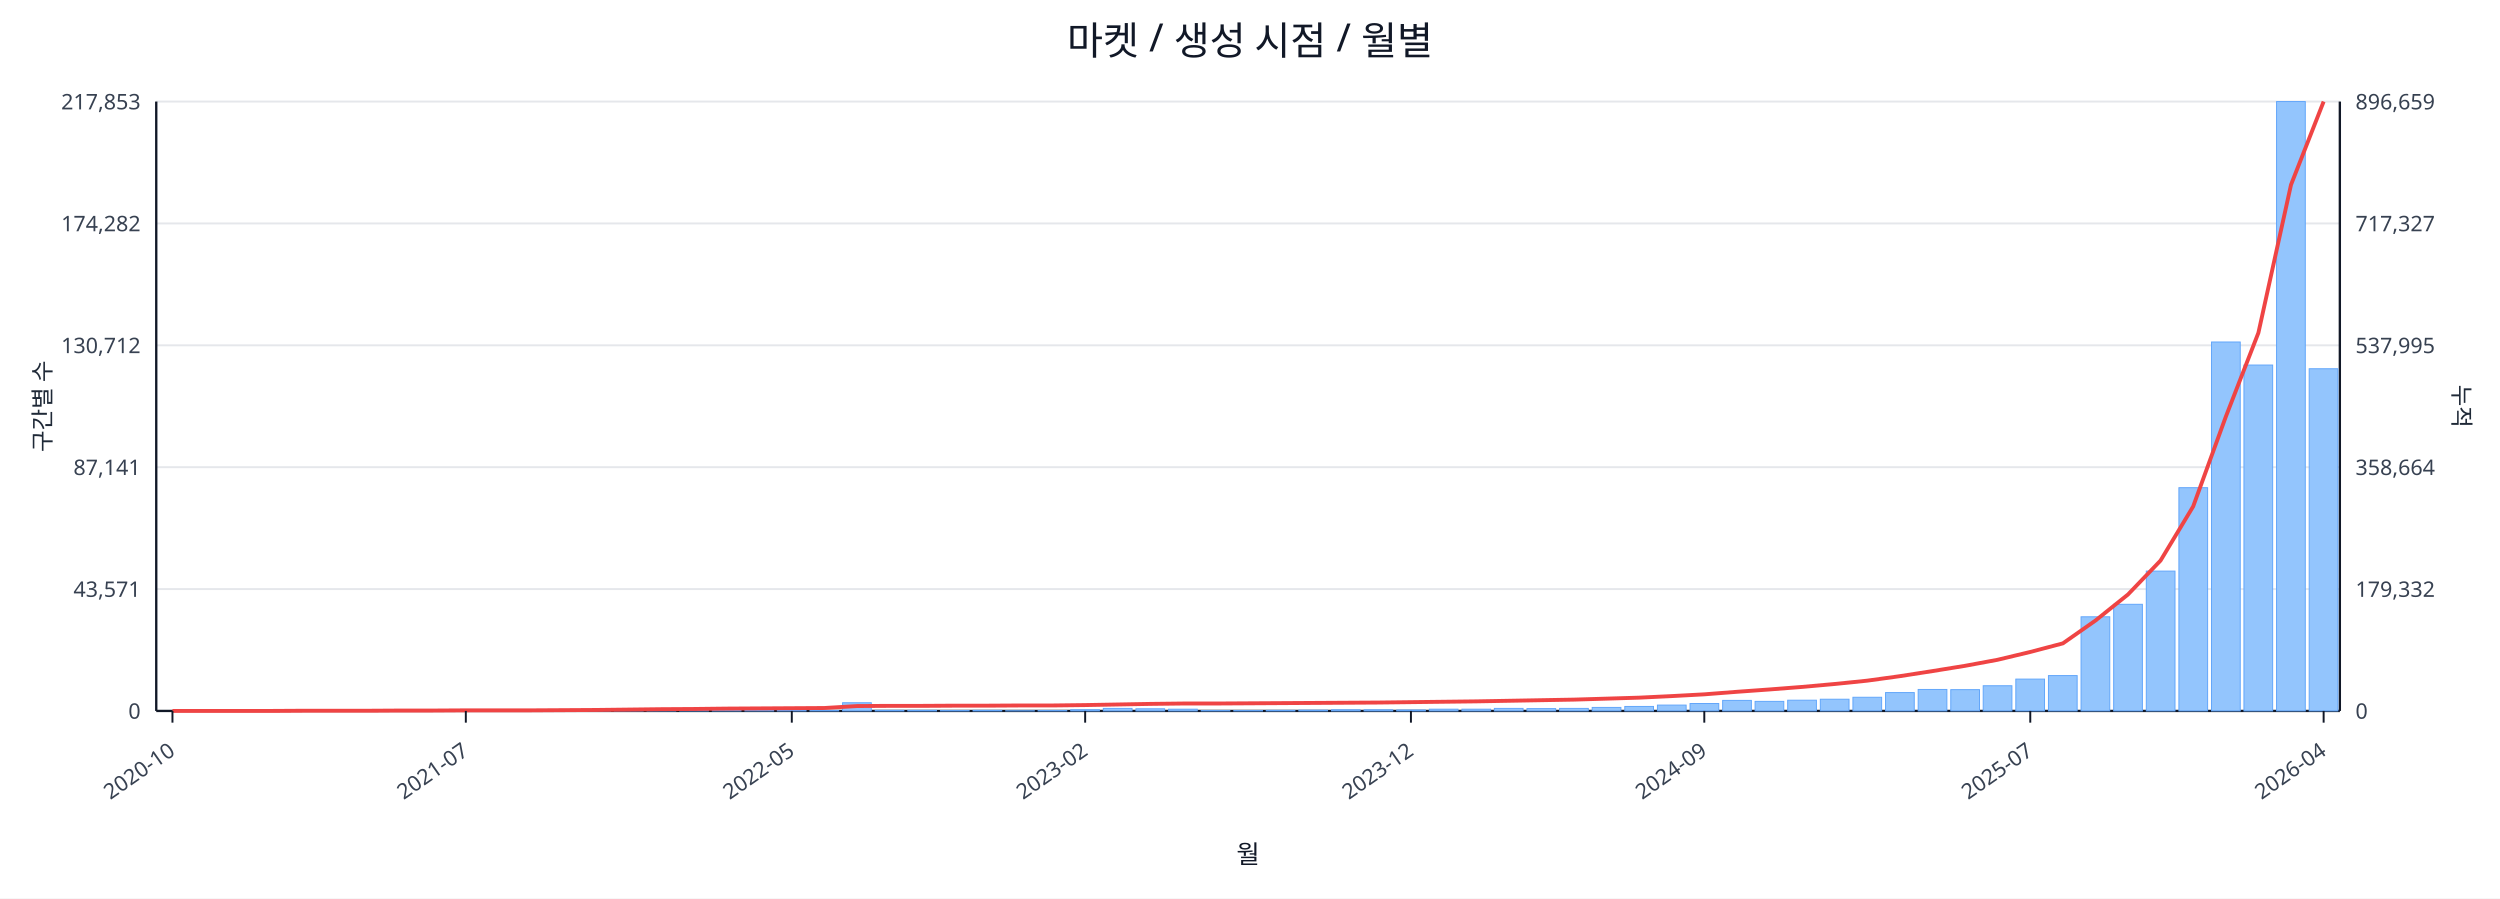
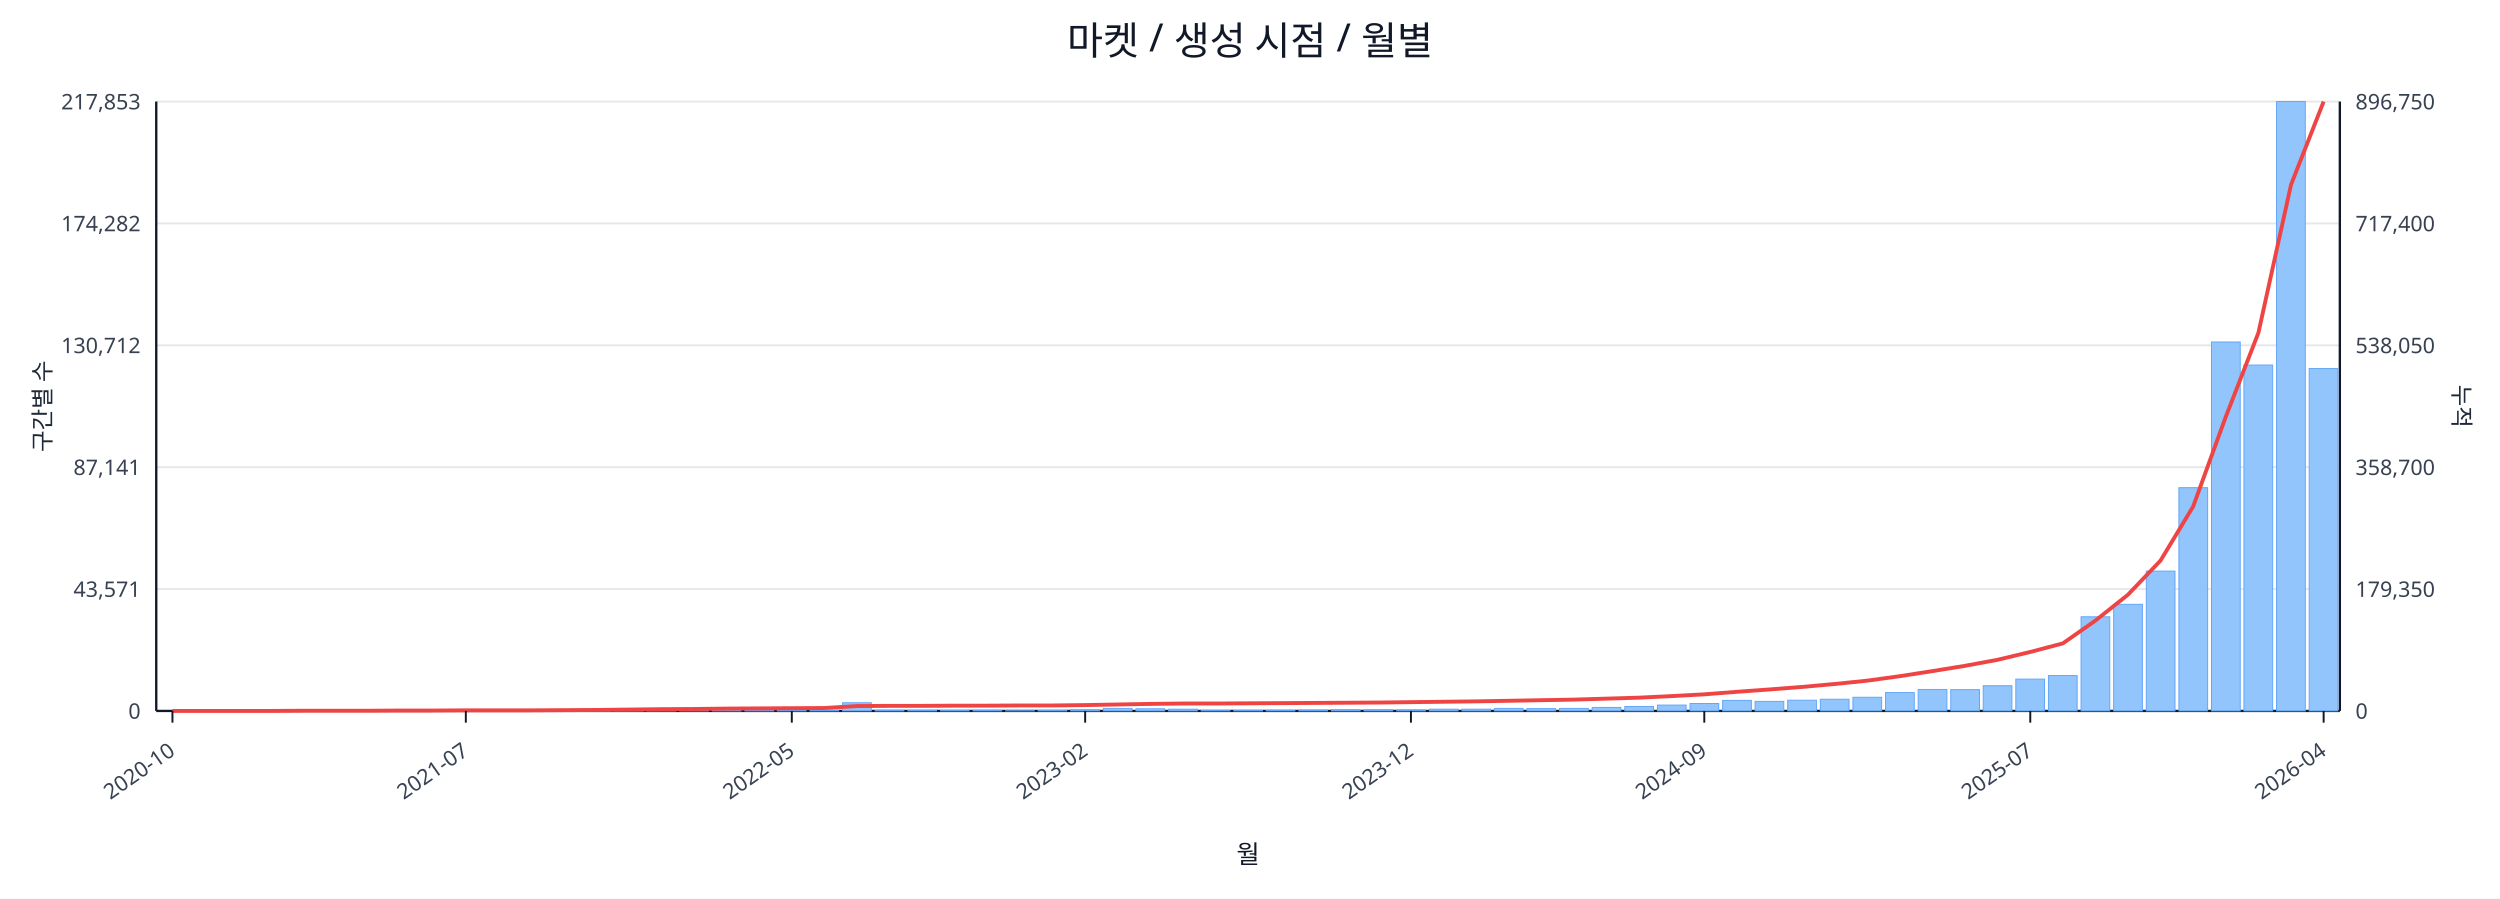
<svg xmlns="http://www.w3.org/2000/svg" width="1280" height="460" viewBox="0 0 1280 460">
  <rect x="0" y="0" width="100%" height="100%" fill="#ffffff" />
  <text x="640.0" y="28" font-size="20" text-anchor="middle" font-family="sans-serif" fill="#111827">마켓 / 생성 시점 / 월별</text>
  <line x1="80.0" y1="52.0" x2="1198.0" y2="52.0" stroke="#e5e7eb" stroke-width="1" />
  <text x="72.0" y="56.0" font-size="11" text-anchor="end" font-family="sans-serif" fill="#374151">217,853</text>
-   <text x="1206.0" y="56.0" font-size="11" text-anchor="start" font-family="sans-serif" fill="#374151">896,659</text>
+   <text x="1206.0" y="56.0" font-size="11" text-anchor="start" font-family="sans-serif" fill="#374151">896,750</text>
  <line x1="80.0" y1="114.4" x2="1198.0" y2="114.4" stroke="#e5e7eb" stroke-width="1" />
  <text x="72.0" y="118.4" font-size="11" text-anchor="end" font-family="sans-serif" fill="#374151">174,282</text>
-   <text x="1206.0" y="118.4" font-size="11" text-anchor="start" font-family="sans-serif" fill="#374151">717,327</text>
+   <text x="1206.0" y="118.4" font-size="11" text-anchor="start" font-family="sans-serif" fill="#374151">717,400</text>
  <line x1="80.0" y1="176.8" x2="1198.0" y2="176.8" stroke="#e5e7eb" stroke-width="1" />
  <text x="72.0" y="180.8" font-size="11" text-anchor="end" font-family="sans-serif" fill="#374151">130,712</text>
-   <text x="1206.0" y="180.8" font-size="11" text-anchor="start" font-family="sans-serif" fill="#374151">537,995</text>
+   <text x="1206.0" y="180.8" font-size="11" text-anchor="start" font-family="sans-serif" fill="#374151">538,050</text>
  <line x1="80.0" y1="239.2" x2="1198.0" y2="239.2" stroke="#e5e7eb" stroke-width="1" />
  <text x="72.0" y="243.2" font-size="11" text-anchor="end" font-family="sans-serif" fill="#374151">87,141</text>
-   <text x="1206.0" y="243.2" font-size="11" text-anchor="start" font-family="sans-serif" fill="#374151">358,664</text>
+   <text x="1206.0" y="243.2" font-size="11" text-anchor="start" font-family="sans-serif" fill="#374151">358,700</text>
  <line x1="80.0" y1="301.6" x2="1198.0" y2="301.6" stroke="#e5e7eb" stroke-width="1" />
  <text x="72.0" y="305.6" font-size="11" text-anchor="end" font-family="sans-serif" fill="#374151">43,571</text>
-   <text x="1206.0" y="305.6" font-size="11" text-anchor="start" font-family="sans-serif" fill="#374151">179,332</text>
+   <text x="1206.0" y="305.6" font-size="11" text-anchor="start" font-family="sans-serif" fill="#374151">179,350</text>
  <line x1="80.0" y1="364.0" x2="1198.0" y2="364.0" stroke="#e5e7eb" stroke-width="1" />
  <text x="72.0" y="368.0" font-size="11" text-anchor="end" font-family="sans-serif" fill="#374151">0</text>
  <text x="1206.0" y="368.0" font-size="11" text-anchor="start" font-family="sans-serif" fill="#374151">0</text>
  <line x1="80.0" y1="364.0" x2="1198.0" y2="364.0" stroke="#111827" stroke-width="1.2" />
  <line x1="80.0" y1="52.0" x2="80.0" y2="364.0" stroke="#111827" stroke-width="1.2" />
  <line x1="1198.0" y1="52.0" x2="1198.0" y2="364.0" stroke="#111827" stroke-width="1.2" />
  <rect x="81.0" y="364.0" width="14.7" height="0.0" fill="#93c5fd" stroke="#60a5fa" stroke-width="0.5" />
  <rect x="97.7" y="364.0" width="14.7" height="0.0" fill="#93c5fd" stroke="#60a5fa" stroke-width="0.5" />
  <rect x="114.4" y="364.0" width="14.7" height="0.0" fill="#93c5fd" stroke="#60a5fa" stroke-width="0.5" />
  <rect x="131.1" y="363.9" width="14.7" height="0.1" fill="#93c5fd" stroke="#60a5fa" stroke-width="0.5" />
  <rect x="147.7" y="363.9" width="14.7" height="0.1" fill="#93c5fd" stroke="#60a5fa" stroke-width="0.5" />
  <rect x="164.4" y="363.9" width="14.7" height="0.1" fill="#93c5fd" stroke="#60a5fa" stroke-width="0.5" />
  <rect x="181.1" y="363.9" width="14.7" height="0.1" fill="#93c5fd" stroke="#60a5fa" stroke-width="0.5" />
  <rect x="197.8" y="363.8" width="14.7" height="0.2" fill="#93c5fd" stroke="#60a5fa" stroke-width="0.5" />
  <rect x="214.5" y="363.7" width="14.7" height="0.3" fill="#93c5fd" stroke="#60a5fa" stroke-width="0.5" />
  <rect x="231.2" y="363.8" width="14.7" height="0.2" fill="#93c5fd" stroke="#60a5fa" stroke-width="0.5" />
  <rect x="247.9" y="363.8" width="14.7" height="0.2" fill="#93c5fd" stroke="#60a5fa" stroke-width="0.5" />
  <rect x="264.6" y="363.9" width="14.7" height="0.1" fill="#93c5fd" stroke="#60a5fa" stroke-width="0.5" />
  <rect x="281.2" y="363.7" width="14.7" height="0.3" fill="#93c5fd" stroke="#60a5fa" stroke-width="0.5" />
  <rect x="297.9" y="363.4" width="14.7" height="0.6" fill="#93c5fd" stroke="#60a5fa" stroke-width="0.5" />
  <rect x="314.6" y="363.5" width="14.7" height="0.5" fill="#93c5fd" stroke="#60a5fa" stroke-width="0.5" />
  <rect x="331.3" y="363.1" width="14.7" height="0.9" fill="#93c5fd" stroke="#60a5fa" stroke-width="0.5" />
  <rect x="348.0" y="363.5" width="14.7" height="0.5" fill="#93c5fd" stroke="#60a5fa" stroke-width="0.5" />
  <rect x="364.7" y="363.3" width="14.7" height="0.7" fill="#93c5fd" stroke="#60a5fa" stroke-width="0.5" />
  <rect x="381.4" y="363.4" width="14.7" height="0.6" fill="#93c5fd" stroke="#60a5fa" stroke-width="0.5" />
  <rect x="398.0" y="363.6" width="14.7" height="0.4" fill="#93c5fd" stroke="#60a5fa" stroke-width="0.5" />
  <rect x="414.7" y="363.8" width="14.7" height="0.2" fill="#93c5fd" stroke="#60a5fa" stroke-width="0.5" />
  <rect x="431.4" y="359.8" width="14.7" height="4.2" fill="#93c5fd" stroke="#60a5fa" stroke-width="0.5" />
  <rect x="448.1" y="363.7" width="14.7" height="0.3" fill="#93c5fd" stroke="#60a5fa" stroke-width="0.5" />
  <rect x="464.8" y="363.7" width="14.7" height="0.3" fill="#93c5fd" stroke="#60a5fa" stroke-width="0.5" />
  <rect x="481.5" y="363.8" width="14.7" height="0.2" fill="#93c5fd" stroke="#60a5fa" stroke-width="0.5" />
  <rect x="498.2" y="363.7" width="14.7" height="0.3" fill="#93c5fd" stroke="#60a5fa" stroke-width="0.5" />
  <rect x="514.9" y="363.9" width="14.7" height="0.1" fill="#93c5fd" stroke="#60a5fa" stroke-width="0.5" />
  <rect x="531.5" y="363.8" width="14.7" height="0.2" fill="#93c5fd" stroke="#60a5fa" stroke-width="0.5" />
  <rect x="548.2" y="363.4" width="14.7" height="0.6" fill="#93c5fd" stroke="#60a5fa" stroke-width="0.5" />
  <rect x="564.9" y="362.7" width="14.7" height="1.3" fill="#93c5fd" stroke="#60a5fa" stroke-width="0.5" />
  <rect x="581.6" y="362.9" width="14.7" height="1.1" fill="#93c5fd" stroke="#60a5fa" stroke-width="0.5" />
  <rect x="598.3" y="363.1" width="14.7" height="0.9" fill="#93c5fd" stroke="#60a5fa" stroke-width="0.5" />
  <rect x="615.0" y="363.8" width="14.7" height="0.2" fill="#93c5fd" stroke="#60a5fa" stroke-width="0.5" />
  <rect x="631.7" y="363.8" width="14.7" height="0.2" fill="#93c5fd" stroke="#60a5fa" stroke-width="0.5" />
  <rect x="648.3" y="363.7" width="14.7" height="0.3" fill="#93c5fd" stroke="#60a5fa" stroke-width="0.5" />
  <rect x="665.0" y="363.6" width="14.7" height="0.4" fill="#93c5fd" stroke="#60a5fa" stroke-width="0.5" />
  <rect x="681.7" y="363.4" width="14.7" height="0.6" fill="#93c5fd" stroke="#60a5fa" stroke-width="0.5" />
  <rect x="698.4" y="363.4" width="14.7" height="0.6" fill="#93c5fd" stroke="#60a5fa" stroke-width="0.5" />
  <rect x="715.1" y="363.5" width="14.7" height="0.5" fill="#93c5fd" stroke="#60a5fa" stroke-width="0.5" />
  <rect x="731.8" y="363.1" width="14.7" height="0.9" fill="#93c5fd" stroke="#60a5fa" stroke-width="0.5" />
  <rect x="748.5" y="363.1" width="14.7" height="0.9" fill="#93c5fd" stroke="#60a5fa" stroke-width="0.5" />
  <rect x="765.1" y="362.7" width="14.7" height="1.3" fill="#93c5fd" stroke="#60a5fa" stroke-width="0.5" />
  <rect x="781.8" y="362.8" width="14.7" height="1.2" fill="#93c5fd" stroke="#60a5fa" stroke-width="0.5" />
  <rect x="798.5" y="362.7" width="14.7" height="1.3" fill="#93c5fd" stroke="#60a5fa" stroke-width="0.5" />
  <rect x="815.2" y="362.2" width="14.7" height="1.8" fill="#93c5fd" stroke="#60a5fa" stroke-width="0.5" />
  <rect x="831.9" y="361.7" width="14.7" height="2.3" fill="#93c5fd" stroke="#60a5fa" stroke-width="0.5" />
  <rect x="848.6" y="361.0" width="14.7" height="3.0" fill="#93c5fd" stroke="#60a5fa" stroke-width="0.5" />
  <rect x="865.3" y="360.2" width="14.7" height="3.8" fill="#93c5fd" stroke="#60a5fa" stroke-width="0.5" />
  <rect x="882.0" y="358.6" width="14.7" height="5.4" fill="#93c5fd" stroke="#60a5fa" stroke-width="0.5" />
  <rect x="898.6" y="359.1" width="14.7" height="4.9" fill="#93c5fd" stroke="#60a5fa" stroke-width="0.5" />
  <rect x="915.3" y="358.5" width="14.7" height="5.5" fill="#93c5fd" stroke="#60a5fa" stroke-width="0.5" />
  <rect x="932.0" y="358.0" width="14.7" height="6.0" fill="#93c5fd" stroke="#60a5fa" stroke-width="0.5" />
  <rect x="948.7" y="357.0" width="14.7" height="7.0" fill="#93c5fd" stroke="#60a5fa" stroke-width="0.5" />
  <rect x="965.4" y="354.6" width="14.7" height="9.4" fill="#93c5fd" stroke="#60a5fa" stroke-width="0.5" />
  <rect x="982.1" y="353.0" width="14.7" height="11.0" fill="#93c5fd" stroke="#60a5fa" stroke-width="0.5" />
  <rect x="998.8" y="353.1" width="14.7" height="10.9" fill="#93c5fd" stroke="#60a5fa" stroke-width="0.5" />
  <rect x="1015.4" y="351.1" width="14.7" height="12.9" fill="#93c5fd" stroke="#60a5fa" stroke-width="0.5" />
  <rect x="1032.1" y="347.7" width="14.7" height="16.3" fill="#93c5fd" stroke="#60a5fa" stroke-width="0.5" />
  <rect x="1048.8" y="345.9" width="14.7" height="18.1" fill="#93c5fd" stroke="#60a5fa" stroke-width="0.5" />
  <rect x="1065.5" y="315.8" width="14.7" height="48.2" fill="#93c5fd" stroke="#60a5fa" stroke-width="0.5" />
  <rect x="1082.2" y="309.4" width="14.7" height="54.6" fill="#93c5fd" stroke="#60a5fa" stroke-width="0.5" />
  <rect x="1098.9" y="292.4" width="14.7" height="71.6" fill="#93c5fd" stroke="#60a5fa" stroke-width="0.5" />
  <rect x="1115.6" y="249.7" width="14.7" height="114.3" fill="#93c5fd" stroke="#60a5fa" stroke-width="0.5" />
  <rect x="1132.3" y="175.1" width="14.7" height="188.9" fill="#93c5fd" stroke="#60a5fa" stroke-width="0.5" />
  <rect x="1148.9" y="186.9" width="14.7" height="177.1" fill="#93c5fd" stroke="#60a5fa" stroke-width="0.5" />
  <rect x="1165.6" y="52.0" width="14.7" height="312.0" fill="#93c5fd" stroke="#60a5fa" stroke-width="0.5" />
-   <rect x="1182.3" y="188.8" width="14.7" height="175.2" fill="#93c5fd" stroke="#60a5fa" stroke-width="0.5" />
-   <polyline fill="none" stroke="#ef4444" stroke-width="2" points="88.3,364.0 105.0,364.0 121.7,364.0 138.4,364.0 155.1,363.9 171.8,363.9 188.5,363.9 205.1,363.8 221.8,363.8 238.5,363.7 255.2,363.7 271.9,363.7 288.6,363.6 305.3,363.5 322.0,363.3 338.6,363.1 355.3,363.0 372.0,362.8 388.7,362.7 405.4,362.6 422.1,362.5 438.8,361.5 455.4,361.4 472.1,361.4 488.8,361.3 505.5,361.3 522.2,361.2 538.9,361.2 555.6,361.0 572.3,360.7 588.9,360.4 605.6,360.2 622.3,360.2 639.0,360.1 655.7,360.0 672.4,359.9 689.1,359.8 705.7,359.7 722.4,359.5 739.1,359.3 755.8,359.1 772.5,358.8 789.2,358.5 805.9,358.2 822.6,357.7 839.2,357.2 855.9,356.4 872.6,355.5 889.3,354.2 906.0,353.0 922.7,351.7 939.4,350.2 956.0,348.5 972.7,346.2 989.4,343.6 1006.1,340.9 1022.8,337.8 1039.5,333.8 1056.2,329.4 1072.9,317.7 1089.5,304.4 1106.2,287.0 1122.9,259.3 1139.6,213.4 1156.3,170.4 1173.0,94.6 1189.7,52.0" />
+   <rect x="1182.3" y="188.7" width="14.7" height="175.3" fill="#93c5fd" stroke="#60a5fa" stroke-width="0.5" />
+   <polyline fill="none" stroke="#ef4444" stroke-width="2" points="88.3,364.0 105.0,364.0 121.7,364.0 138.4,364.0 155.1,363.9 171.8,363.9 188.5,363.9 205.1,363.8 221.8,363.8 238.5,363.7 255.2,363.7 271.9,363.7 288.6,363.6 305.3,363.5 322.0,363.3 338.6,363.1 355.3,363.0 372.0,362.8 388.7,362.7 405.4,362.6 422.1,362.5 438.8,361.5 455.4,361.4 472.1,361.4 488.8,361.3 505.5,361.3 522.2,361.2 538.9,361.2 555.6,361.0 572.3,360.7 588.9,360.4 605.6,360.2 622.3,360.2 639.0,360.1 655.7,360.0 672.4,359.9 689.1,359.8 705.7,359.7 722.4,359.5 739.1,359.3 755.8,359.1 772.5,358.8 789.2,358.5 805.9,358.2 822.6,357.7 839.2,357.2 855.9,356.4 872.6,355.5 889.3,354.2 906.0,353.0 922.7,351.7 939.4,350.2 956.0,348.5 972.7,346.2 989.4,343.6 1006.1,340.9 1022.8,337.8 1039.5,333.8 1056.2,329.4 1072.9,317.7 1089.5,304.5 1106.2,287.0 1122.9,259.3 1139.6,213.4 1156.3,170.4 1173.0,94.6 1189.7,52.0" />
  <line x1="88.3" y1="364.0" x2="88.3" y2="370.0" stroke="#111827" stroke-width="1" />
  <text x="90.3" y="386.0" font-size="11" text-anchor="end" transform="rotate(-35 90.3 386.0)" font-family="sans-serif" fill="#374151">2020-10</text>
  <line x1="238.5" y1="364.0" x2="238.5" y2="370.0" stroke="#111827" stroke-width="1" />
  <text x="240.5" y="386.0" font-size="11" text-anchor="end" transform="rotate(-35 240.5 386.0)" font-family="sans-serif" fill="#374151">2021-07</text>
  <line x1="405.4" y1="364.0" x2="405.4" y2="370.0" stroke="#111827" stroke-width="1" />
  <text x="407.4" y="386.0" font-size="11" text-anchor="end" transform="rotate(-35 407.4 386.0)" font-family="sans-serif" fill="#374151">2022-05</text>
  <line x1="555.6" y1="364.0" x2="555.6" y2="370.0" stroke="#111827" stroke-width="1" />
  <text x="557.6" y="386.0" font-size="11" text-anchor="end" transform="rotate(-35 557.6 386.0)" font-family="sans-serif" fill="#374151">2023-02</text>
  <line x1="722.4" y1="364.0" x2="722.4" y2="370.0" stroke="#111827" stroke-width="1" />
  <text x="724.4" y="386.0" font-size="11" text-anchor="end" transform="rotate(-35 724.4 386.0)" font-family="sans-serif" fill="#374151">2023-12</text>
  <line x1="872.6" y1="364.0" x2="872.6" y2="370.0" stroke="#111827" stroke-width="1" />
  <text x="874.6" y="386.0" font-size="11" text-anchor="end" transform="rotate(-35 874.6 386.0)" font-family="sans-serif" fill="#374151">2024-09</text>
  <line x1="1039.5" y1="364.0" x2="1039.5" y2="370.0" stroke="#111827" stroke-width="1" />
  <text x="1041.5" y="386.0" font-size="11" text-anchor="end" transform="rotate(-35 1041.5 386.0)" font-family="sans-serif" fill="#374151">2025-07</text>
  <line x1="1189.7" y1="364.0" x2="1189.7" y2="370.0" stroke="#111827" stroke-width="1" />
  <text x="1191.7" y="386.0" font-size="11" text-anchor="end" transform="rotate(-35 1191.7 386.0)" font-family="sans-serif" fill="#374151">2026-04</text>
  <text x="26" y="208.0" font-size="12" transform="rotate(-90 26 208.0)" text-anchor="middle" font-family="sans-serif" fill="#1f2937">구간별 수</text>
  <text x="1256.0" y="208.0" font-size="12" transform="rotate(90 1256.0 208.0)" text-anchor="middle" font-family="sans-serif" fill="#1f2937">누적</text>
  <text x="639.0" y="442.0" font-size="13" text-anchor="middle" font-family="sans-serif" fill="#111827">월</text>
</svg>
